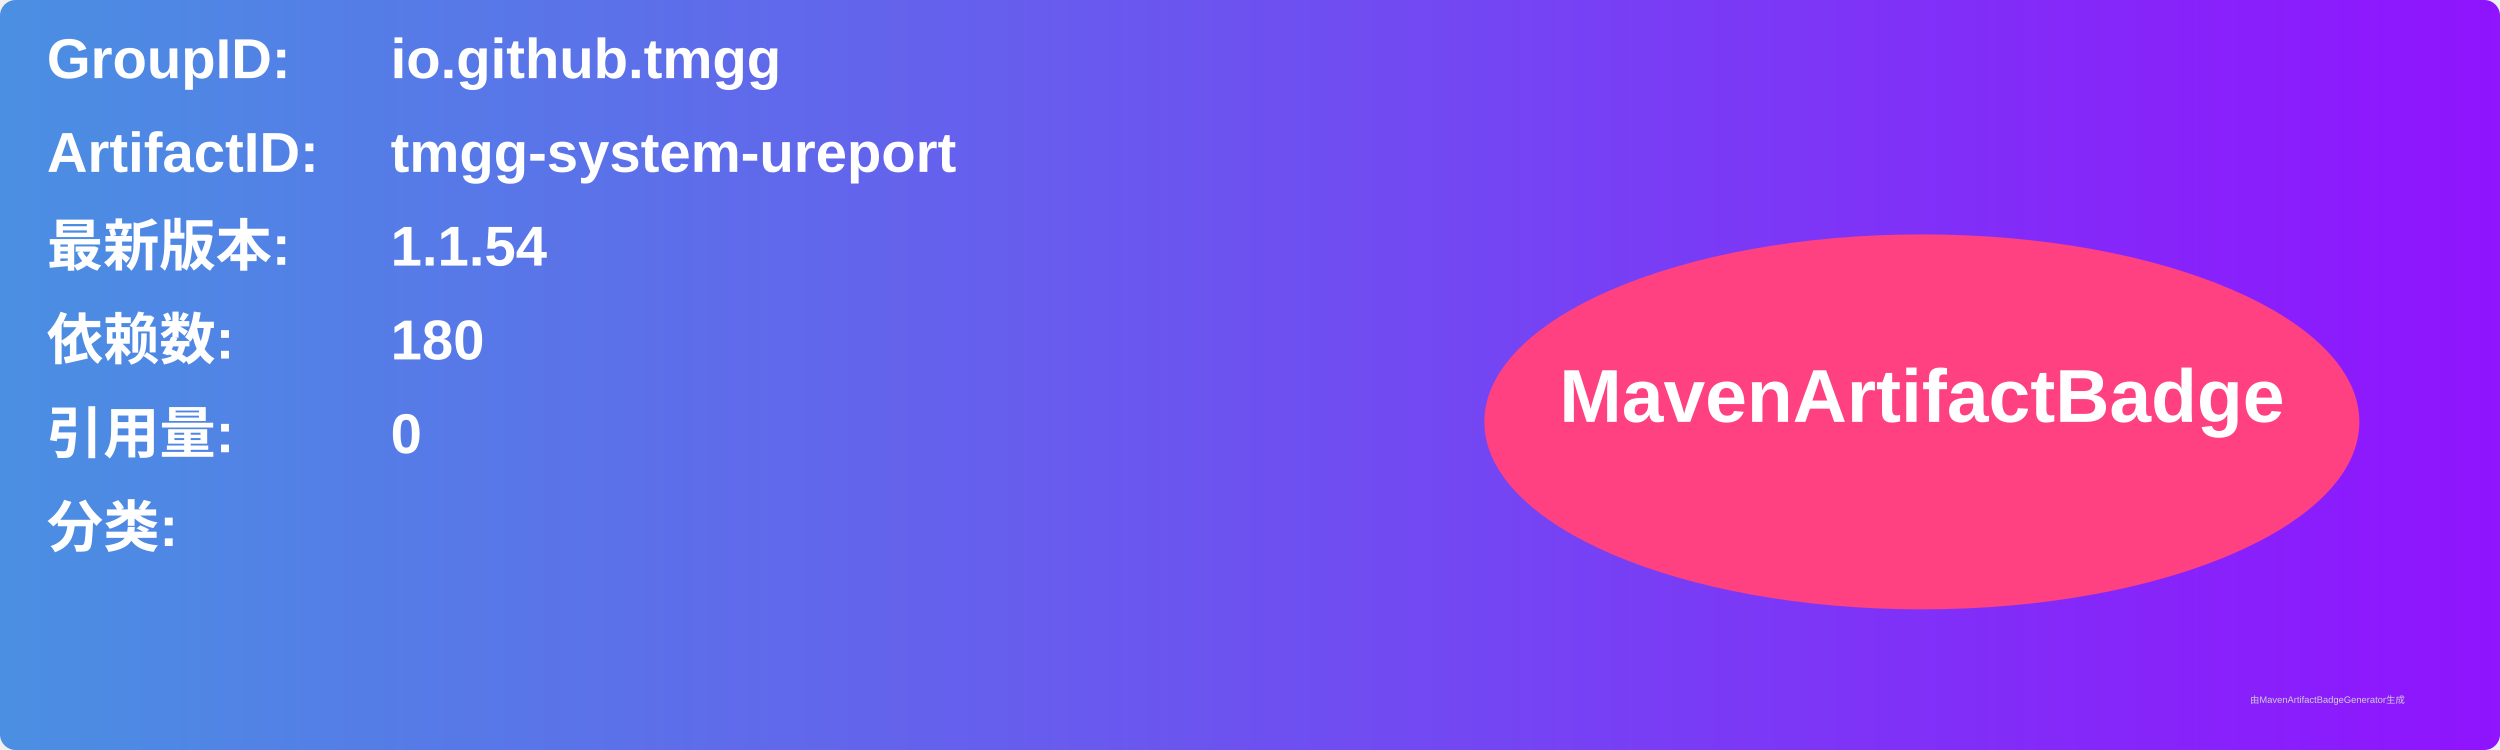
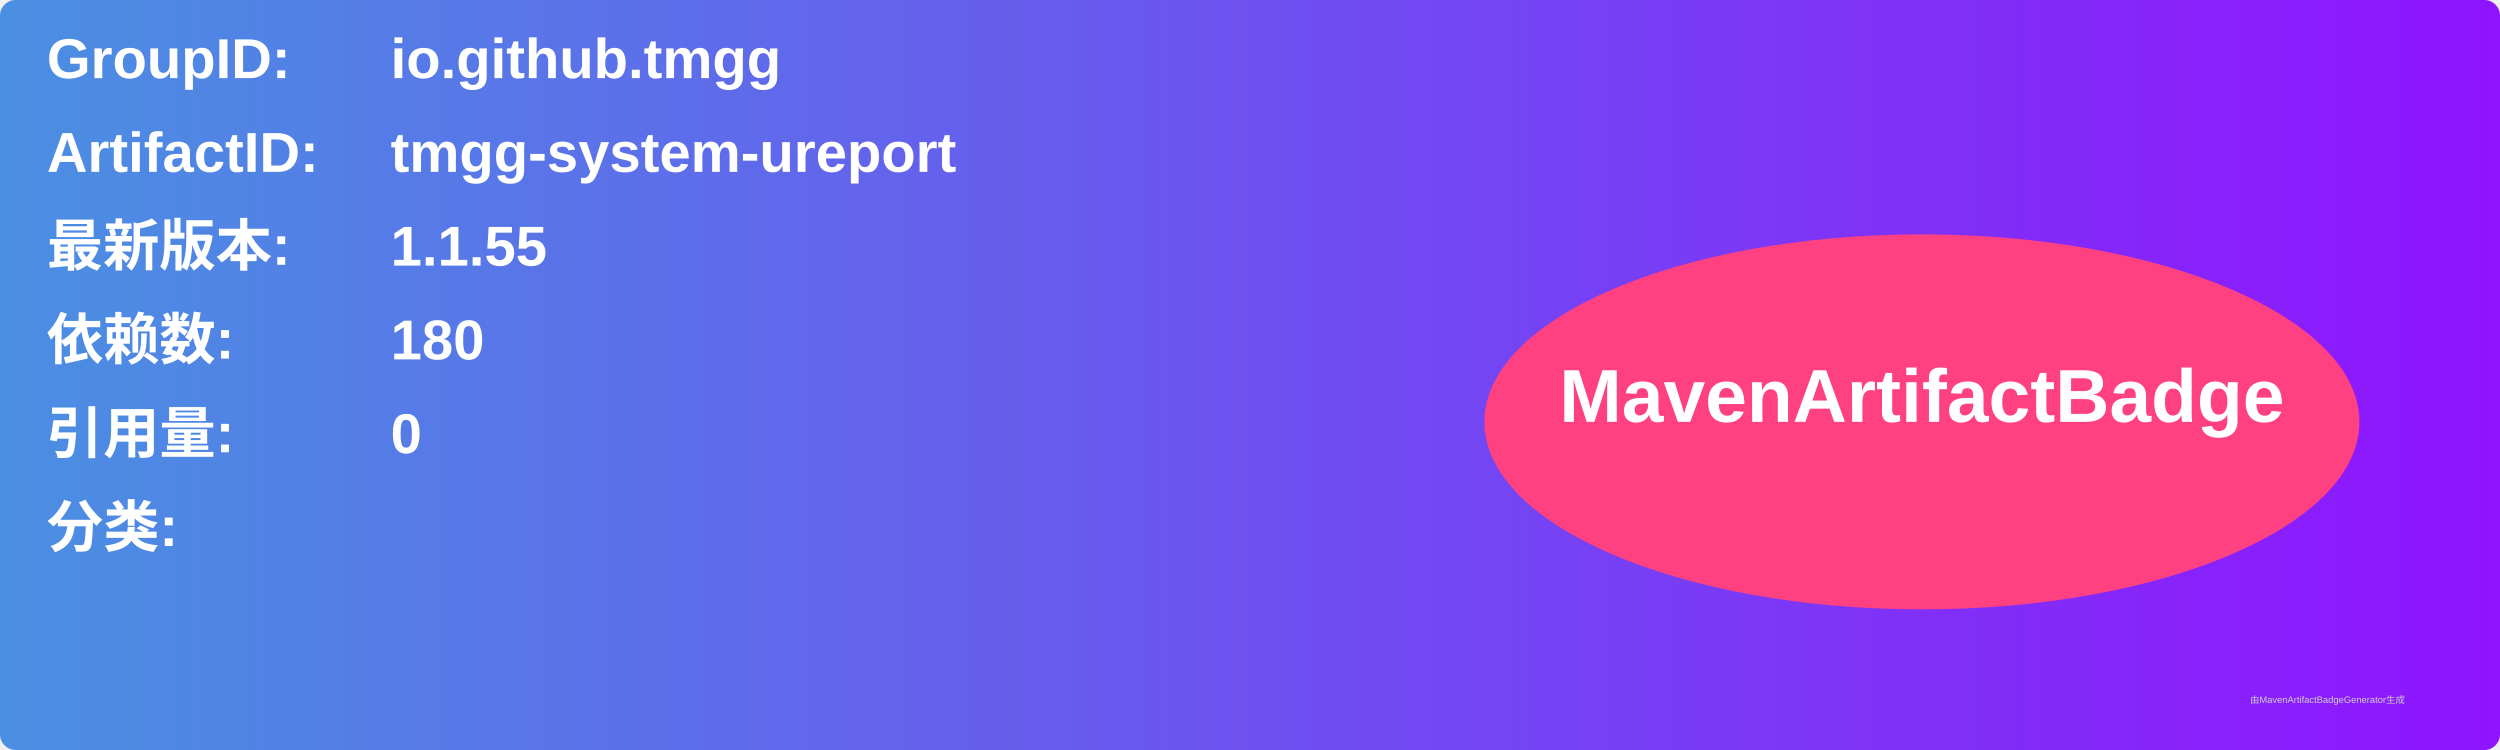
<svg xmlns="http://www.w3.org/2000/svg" width="800" height="240" viewBox="0 0 800 240">
  <linearGradient id="grad" x1="0%" y1="0%" x2="100%" y2="0%">
    <stop offset="0%" stop-color="#4a90e2" />
    <stop offset="100%" stop-color="#9013fe" />
  </linearGradient>
  <rect width="100%" height="100%" rx="5" ry="5" fill="url(#grad)" />
  <g transform="translate(15, 15)">
    <text x="0" y="10" font-family="Arial" font-size="18" fill="white" font-weight="bold" width="260">GroupID:</text>
    <text x="110" y="10" font-family="Arial" font-size="18" fill="white" font-weight="bold" width="460">io.github.tmgg</text>
    <text x="0" y="40" font-family="Arial" font-size="18" fill="white" font-weight="bold" width="260">ArtifactID:</text>
    <text x="110" y="40" font-family="Arial" font-size="18" fill="white" font-weight="bold" width="460">tmgg-system-ureport</text>
    <text x="0" y="70" font-family="Arial" font-size="18" fill="white" font-weight="bold">最新版本:</text>
    <text x="110" y="70" font-family="Arial" font-size="18" fill="white" font-weight="bold">
-       <tspan font-weight="bold">1.1.54</tspan>
+       <tspan font-weight="bold">1.1.55</tspan>
    </text>
    <text x="0" y="100" font-family="Arial" font-size="18" fill="white" font-weight="bold">依赖数: </text>
    <text x="110" y="100" font-family="Arial" font-size="18" fill="white">
      <tspan font-weight="bold">180</tspan>
    </text>
    <text x="0" y="130" font-family="Arial" font-size="18" fill="white" font-weight="bold">引用量: </text>
    <text x="110" y="130" font-family="Arial" font-size="18" fill="white">
      <tspan font-weight="bold">0</tspan>
    </text>
    <text x="0" y="160" font-family="Arial" font-size="18" fill="white" font-weight="bold">分类:</text>
    <text x="10" y="190" font-family="Arial" font-size="10" fill="white">
      <tspan font-weight="bold" />
    </text>
    <ellipse cx="600" cy="120" rx="140" ry="60" fill="#ff4081" />
    <text x="600" y="120" text-anchor="middle" font-family="Arial" font-size="24" fill="white" font-weight="bold">MavenArtifactBadge</text>
  </g>
  <text x="720" y="225" font-family="Arial" font-size="3" fill="#d0d0d0">由MavenArtifactBadgeGenerator生成</text>
</svg>
